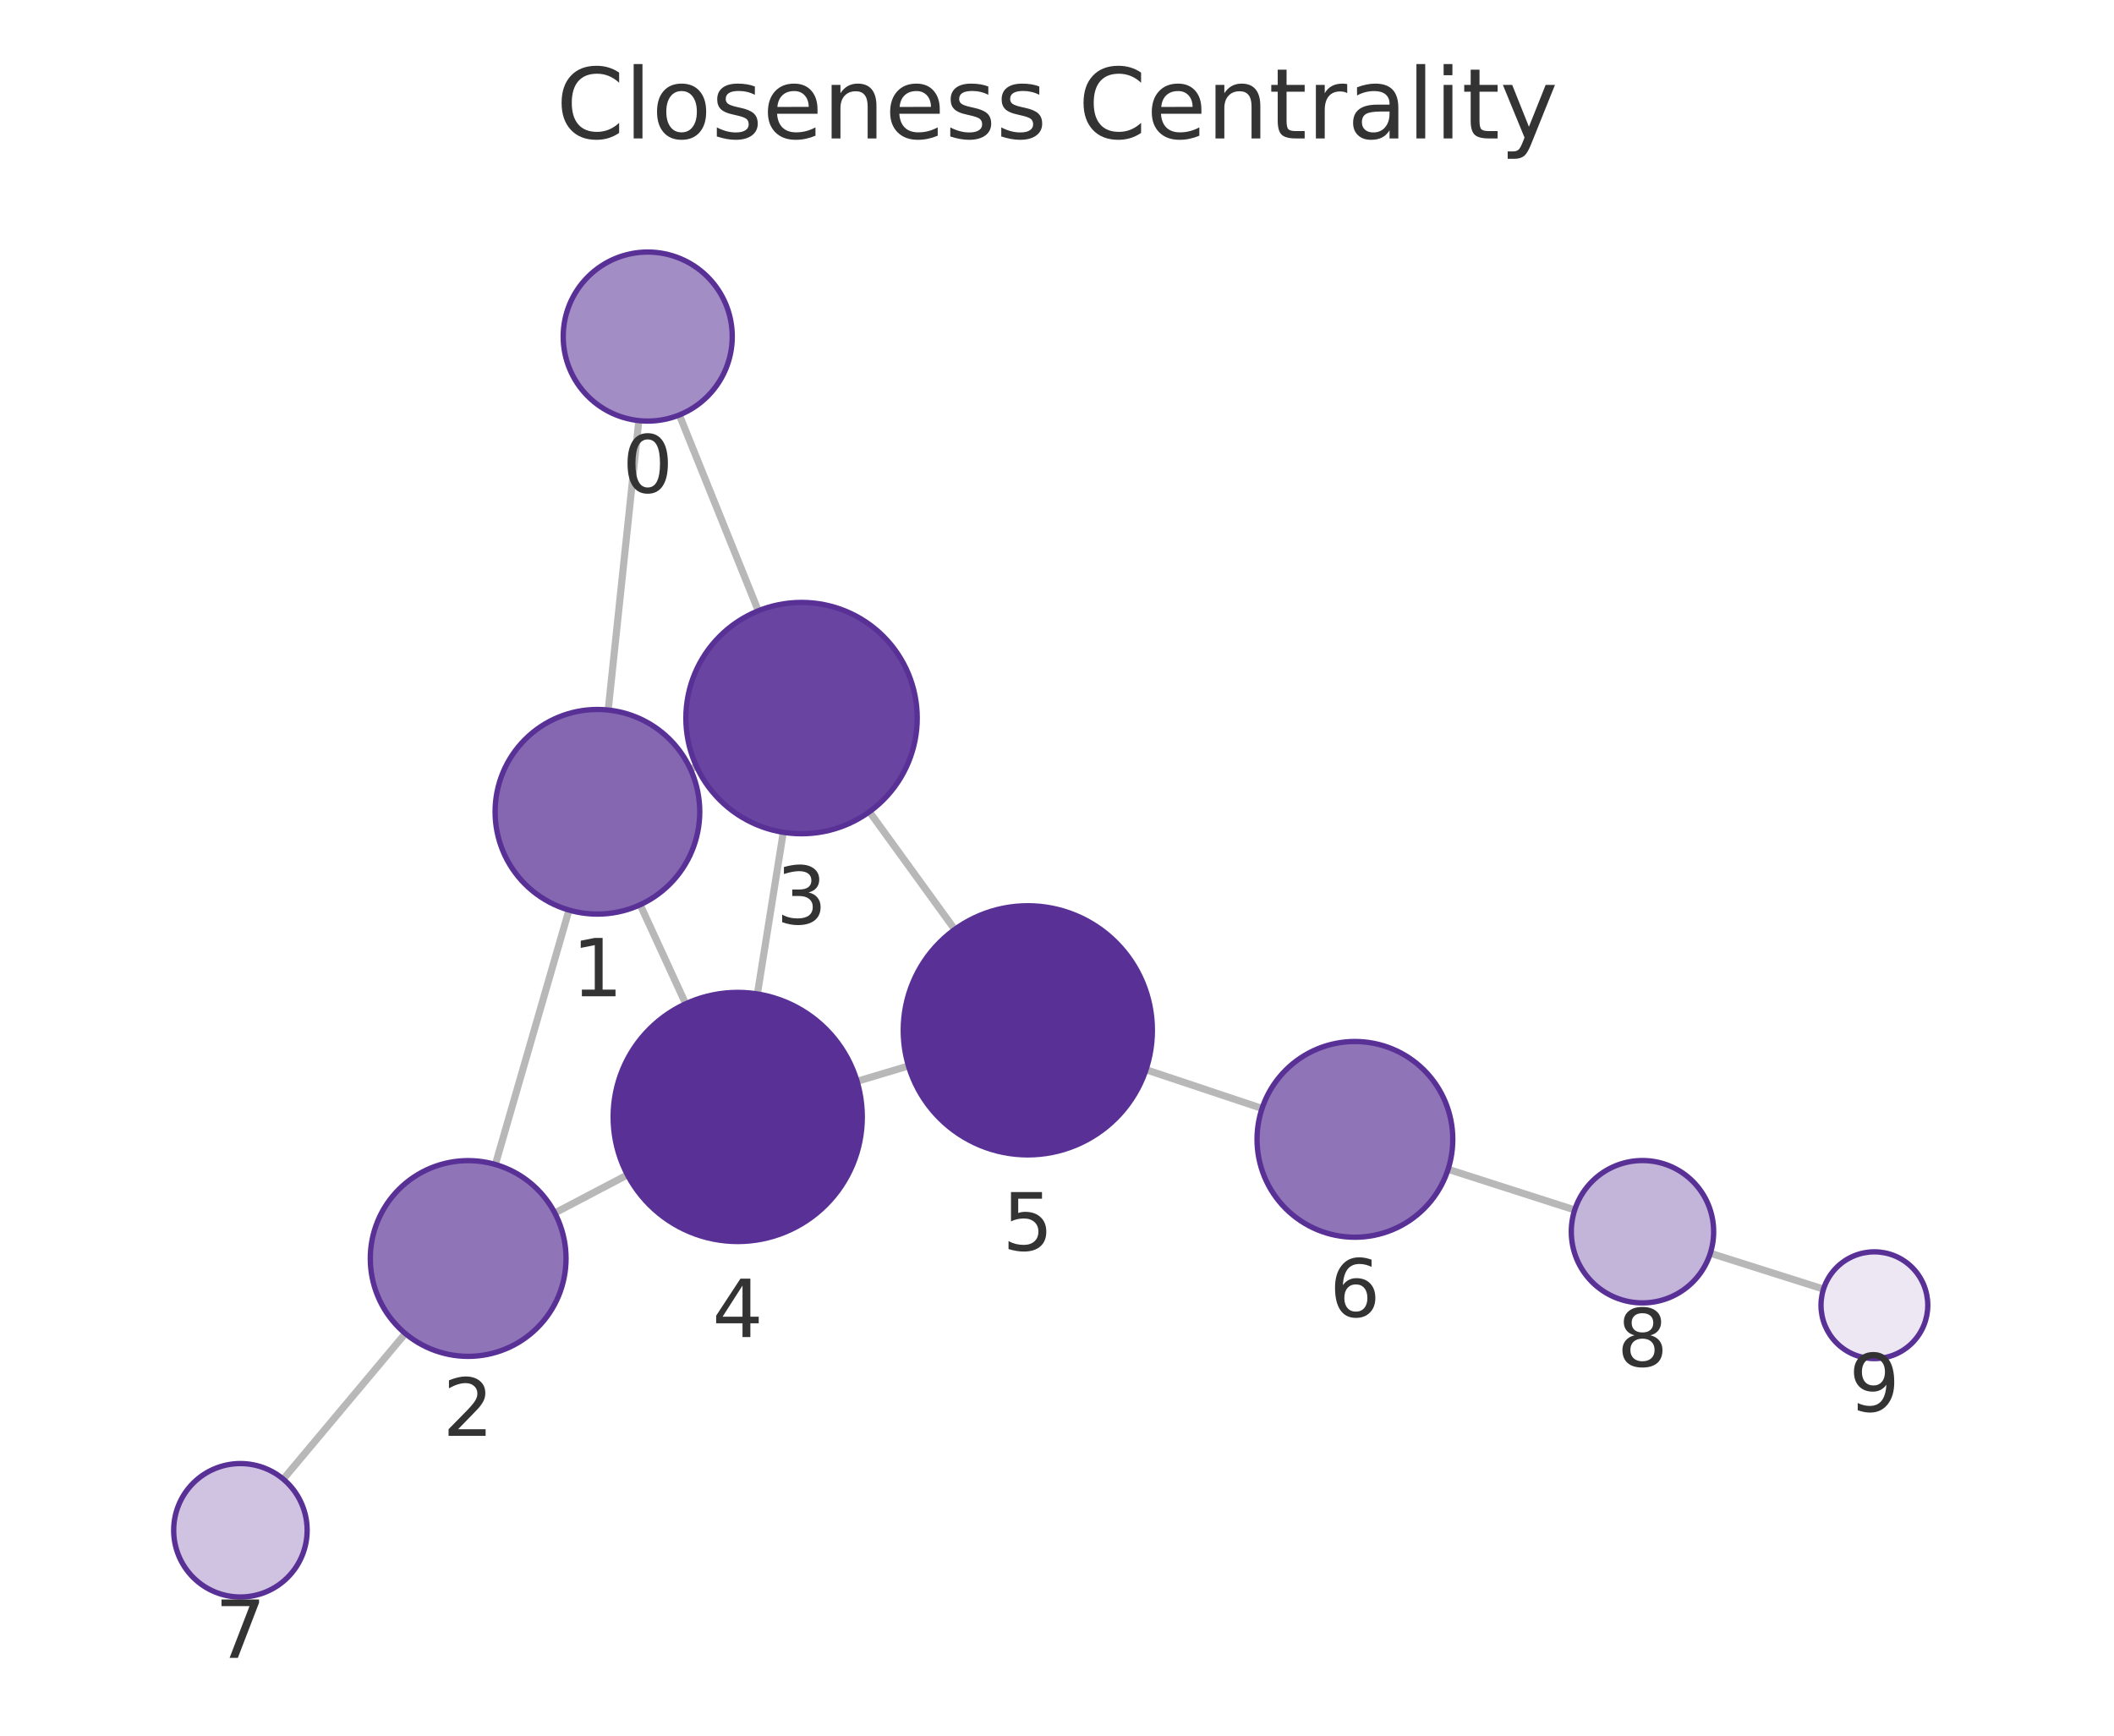
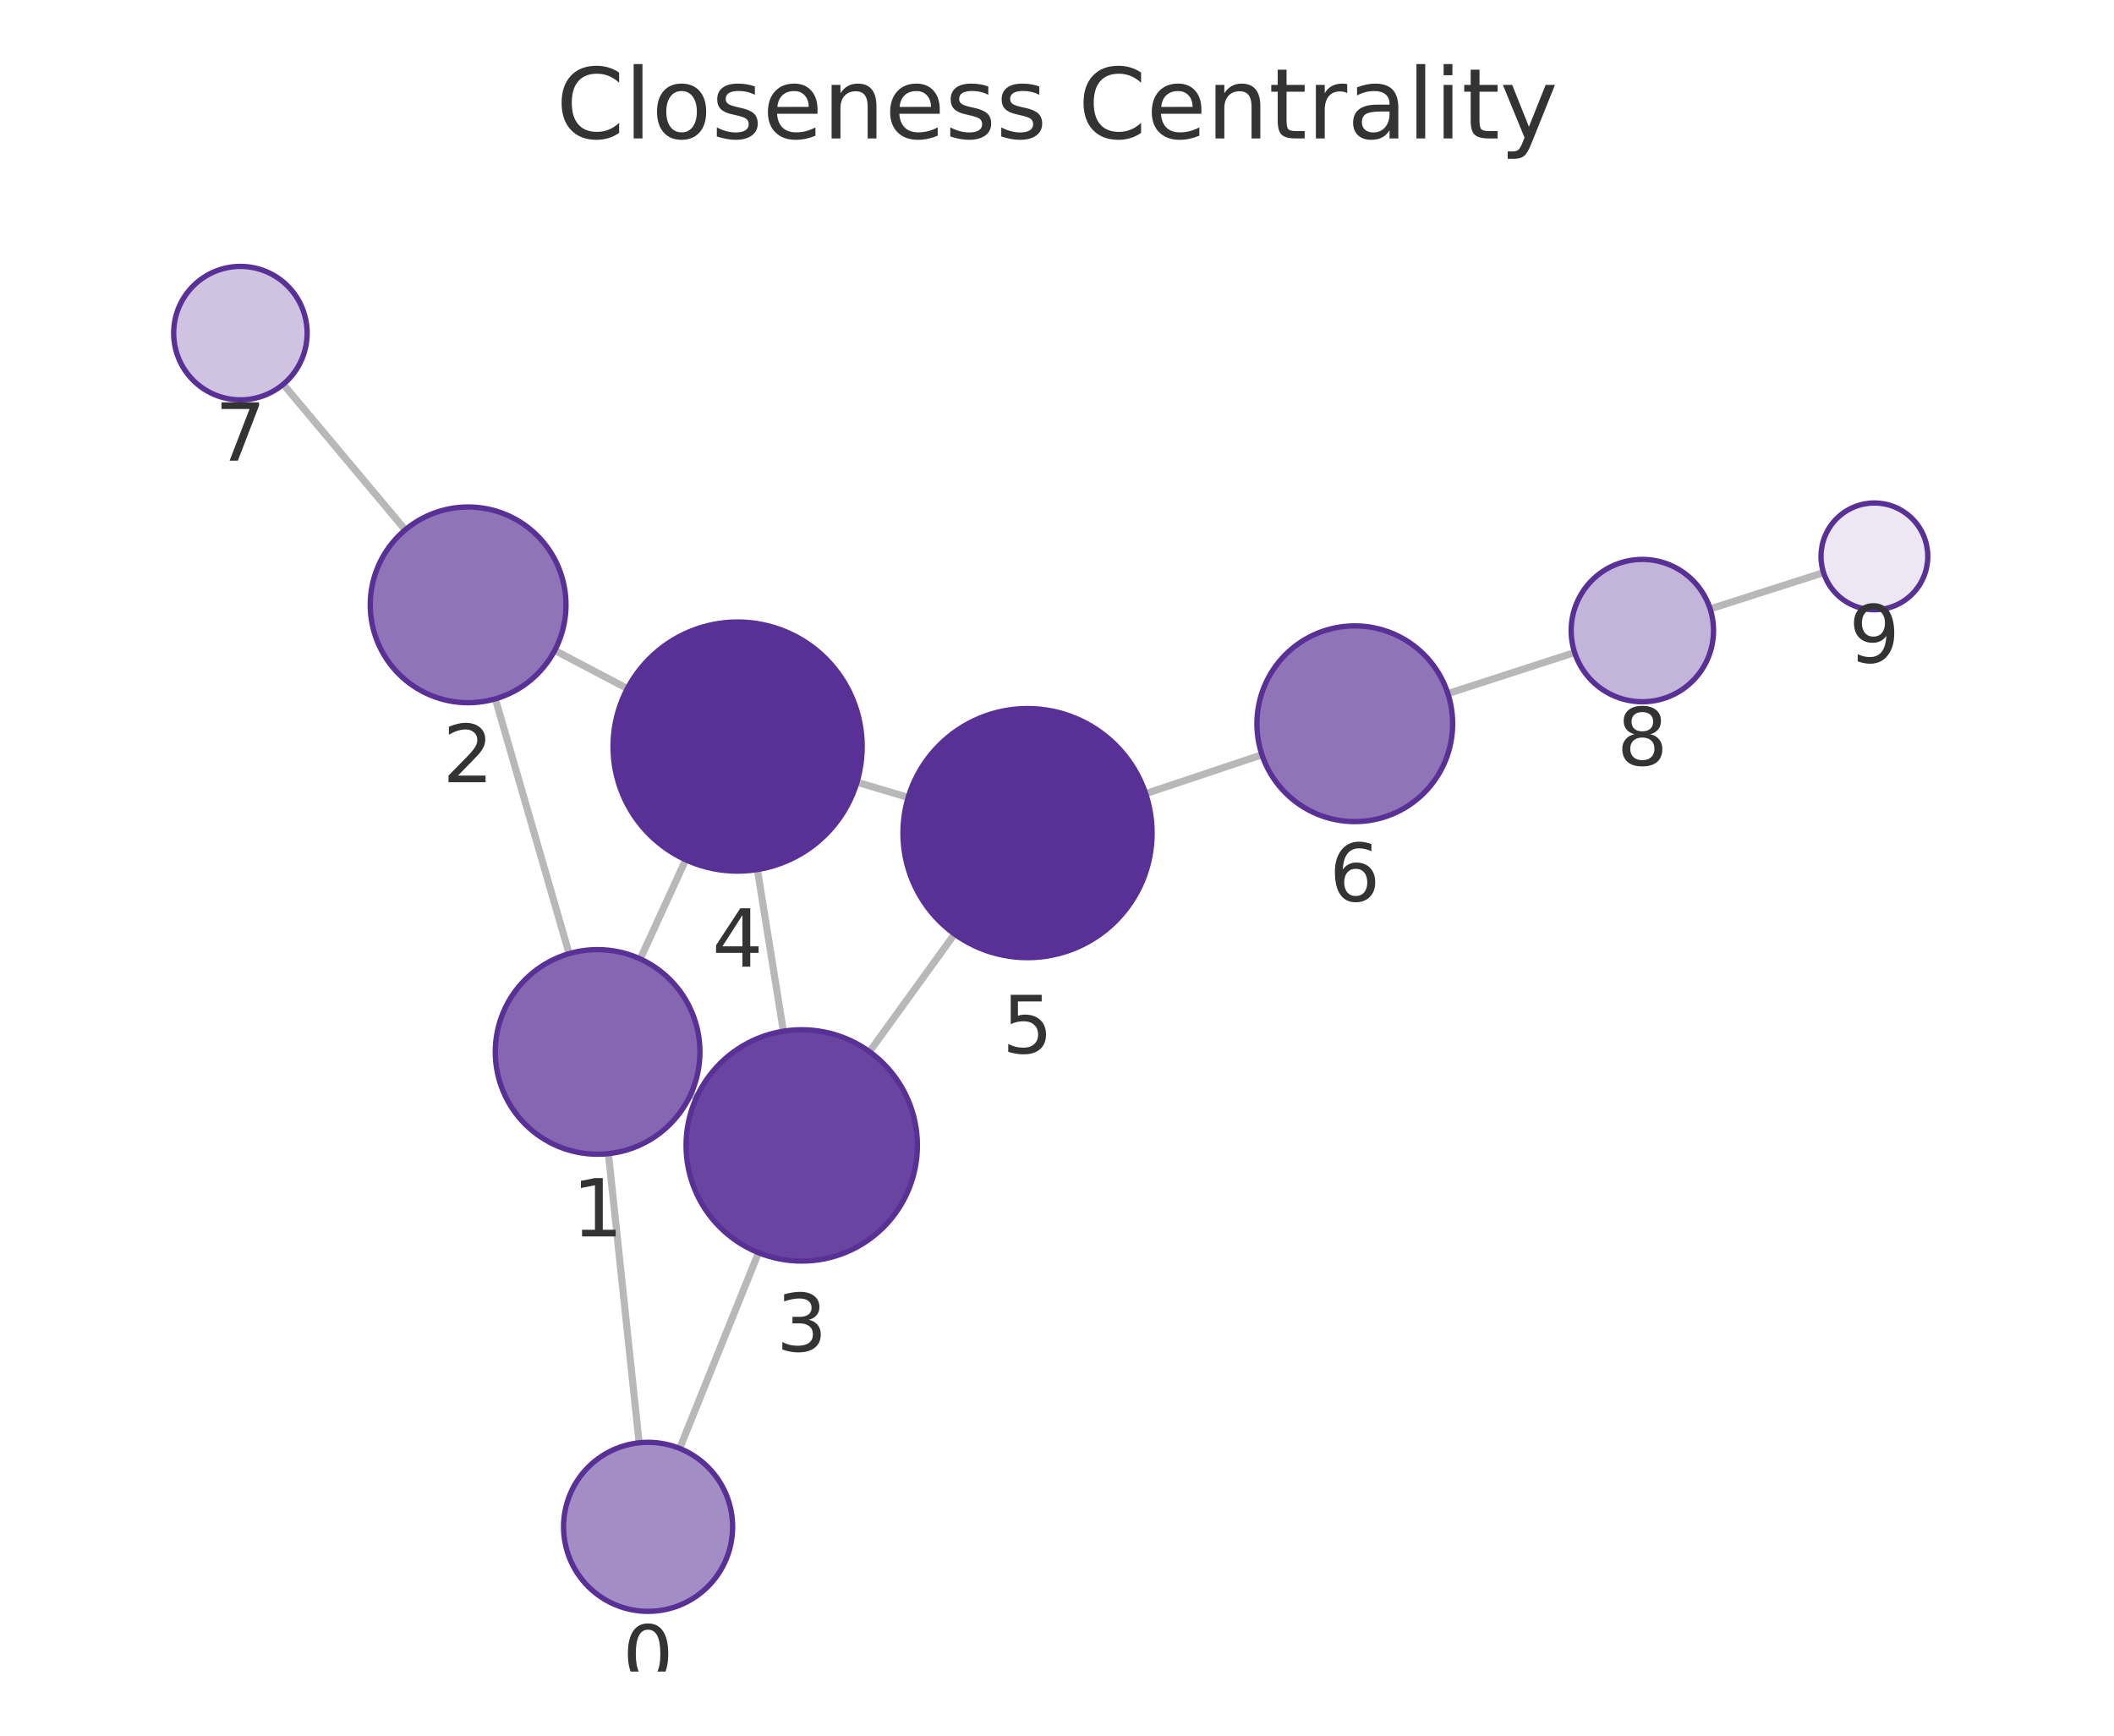
<svg xmlns="http://www.w3.org/2000/svg" xmlns:xlink="http://www.w3.org/1999/xlink" width="237.6pt" height="195.078pt" viewBox="0 0 237.6 195.078" version="1.1">
  <defs>
    <style type="text/css">*{stroke-linejoin: round; stroke-linecap: butt}</style>
  </defs>
  <g id="figure_1">
    <g id="patch_1">
      <path d="M 0 195.078  L 237.6 195.078  L 237.6 0  L 0 0  L 0 195.078  z " style="fill: none" />
    </g>
    <g id="axes_1">
      <g id="patch_2">
        <path d="M 7.2 187.878  L 230.4 187.878  L 230.4 21.558  L 7.2 21.558  L 7.2 187.878  z " style="fill: none" />
      </g>
      <g id="EdgeCollection_1">
-         <path d="M 71.801 47.276  L 68.357 79.804  " clip-path="url(#pfabadafc01)" style="fill: #b8b8b8; stroke: #b8b8b8; stroke-width: 0.8" />
-         <path d="M 76.353 46.639  L 85.228 68.652  " clip-path="url(#pfabadafc01)" style="fill: #b8b8b8; stroke: #b8b8b8; stroke-width: 0.8" />
-         <path d="M 63.95 102.287  L 55.676 130.882  " clip-path="url(#pfabadafc01)" style="fill: #b8b8b8; stroke: #b8b8b8; stroke-width: 0.8" />
-         <path d="M 77.598 86.443  L 78.274 86.133  " clip-path="url(#pfabadafc01)" style="fill: #b8b8b8; stroke: #b8b8b8; stroke-width: 0.8" />
-         <path d="M 71.95 101.689  L 77.067 112.819  " clip-path="url(#pfabadafc01)" style="fill: #b8b8b8; stroke: #b8b8b8; stroke-width: 0.8" />
-         <path d="M 62.358 136.334  L 70.52 132.048  " clip-path="url(#pfabadafc01)" style="fill: #b8b8b8; stroke: #b8b8b8; stroke-width: 0.8" />
-         <path d="M 45.554 149.879  L 31.838 166.247  " clip-path="url(#pfabadafc01)" style="fill: #b8b8b8; stroke: #b8b8b8; stroke-width: 0.8" />
-         <path d="M 88.035 93.546  L 85.127 111.715  " clip-path="url(#pfabadafc01)" style="fill: #b8b8b8; stroke: #b8b8b8; stroke-width: 0.8" />
-         <path d="M 97.717 91.236  L 107.305 104.466  " clip-path="url(#pfabadafc01)" style="fill: #b8b8b8; stroke: #b8b8b8; stroke-width: 0.8" />
-         <path d="M 96.33 121.533  L 102.106 119.808  " clip-path="url(#pfabadafc01)" style="fill: #b8b8b8; stroke: #b8b8b8; stroke-width: 0.8" />
-         <path d="M 128.802 120.23  L 141.847 124.579  " clip-path="url(#pfabadafc01)" style="fill: #b8b8b8; stroke: #b8b8b8; stroke-width: 0.8" />
-         <path d="M 162.756 131.422  L 176.987 135.992  " clip-path="url(#pfabadafc01)" style="fill: #b8b8b8; stroke: #b8b8b8; stroke-width: 0.8" />
-         <path d="M 192.23 140.855  L 204.95 144.887  " clip-path="url(#pfabadafc01)" style="fill: #b8b8b8; stroke: #b8b8b8; stroke-width: 0.8" />
+         <path d="M 71.837 162.161  L 68.382 129.666  " clip-path="url(#p8e7b834bbc)" style="fill: #b8b8b8; stroke: #b8b8b8; stroke-width: 0.8" />
+         <path d="M 76.39 162.796  L 85.251 140.797  " clip-path="url(#p8e7b834bbc)" style="fill: #b8b8b8; stroke: #b8b8b8; stroke-width: 0.8" />
+         <path d="M 63.967 107.184  L 55.673 78.548  " clip-path="url(#p8e7b834bbc)" style="fill: #b8b8b8; stroke: #b8b8b8; stroke-width: 0.8" />
+         <path d="M 77.622 123.019  L 78.289 123.325  " clip-path="url(#p8e7b834bbc)" style="fill: #b8b8b8; stroke: #b8b8b8; stroke-width: 0.8" />
+         <path d="M 71.96 107.777  L 77.068 96.635  " clip-path="url(#p8e7b834bbc)" style="fill: #b8b8b8; stroke: #b8b8b8; stroke-width: 0.8" />
+         <path d="M 62.349 73.101  L 70.512 77.393  " clip-path="url(#p8e7b834bbc)" style="fill: #b8b8b8; stroke: #b8b8b8; stroke-width: 0.8" />
+         <path d="M 45.548 59.551  L 31.838 43.19  " clip-path="url(#p8e7b834bbc)" style="fill: #b8b8b8; stroke: #b8b8b8; stroke-width: 0.8" />
+         <path d="M 88.046 115.903  L 85.125 97.732  " clip-path="url(#p8e7b834bbc)" style="fill: #b8b8b8; stroke: #b8b8b8; stroke-width: 0.8" />
+         <path d="M 97.725 118.203  L 107.285 104.982  " clip-path="url(#p8e7b834bbc)" style="fill: #b8b8b8; stroke: #b8b8b8; stroke-width: 0.8" />
+         <path d="M 96.318 87.914  L 102.073 89.632  " clip-path="url(#p8e7b834bbc)" style="fill: #b8b8b8; stroke: #b8b8b8; stroke-width: 0.8" />
+         <path d="M 128.766 89.199  L 141.836 84.832  " clip-path="url(#p8e7b834bbc)" style="fill: #b8b8b8; stroke: #b8b8b8; stroke-width: 0.8" />
+         <path d="M 162.734 77.955  L 176.979 73.34  " clip-path="url(#p8e7b834bbc)" style="fill: #b8b8b8; stroke: #b8b8b8; stroke-width: 0.8" />
+         <path d="M 192.21 68.437  L 204.955 64.361  " clip-path="url(#p8e7b834bbc)" style="fill: #b8b8b8; stroke: #b8b8b8; stroke-width: 0.8" />
      </g>
      <g id="VertexCollection_1">
-         <path d="M 72.801 47.328  C 75.32 47.328 77.737 46.327 79.519 44.546  C 81.3 42.764 82.301 40.348 82.301 37.828  C 82.301 35.309 81.3 32.892 79.519 31.111  C 77.737 29.329 75.32 28.328 72.801 28.328  C 70.282 28.328 67.865 29.329 66.084 31.111  C 64.302 32.892 63.301 35.309 63.301 37.828  C 63.301 40.348 64.302 42.764 66.084 44.546  C 67.865 46.327 70.282 47.328 72.801 47.328  z " clip-path="url(#pfabadafc01)" style="fill: #a38dc5; stroke: #593196; stroke-width: 0.6" />
-         <path d="M 67.147 102.74  C 70.197 102.74 73.122 101.529 75.278 99.372  C 77.435 97.215 78.647 94.29 78.647 91.24  C 78.647 88.19 77.435 85.265 75.278 83.109  C 73.122 80.952 70.197 79.74 67.147 79.74  C 64.097 79.74 61.172 80.952 59.015 83.109  C 56.858 85.265 55.647 88.19 55.647 91.24  C 55.647 94.29 56.858 97.215 59.015 99.372  C 61.172 101.529 64.097 102.74 67.147 102.74  z " clip-path="url(#pfabadafc01)" style="fill: #8466b1; stroke: #593196; stroke-width: 0.6" />
-         <path d="M 52.619 152.448  C 55.536 152.448 58.334 151.289 60.397 149.227  C 62.46 147.164 63.619 144.366 63.619 141.448  C 63.619 138.531 62.46 135.733 60.397 133.67  C 58.334 131.607 55.536 130.448 52.619 130.448  C 49.702 130.448 46.904 131.607 44.841 133.67  C 42.778 135.733 41.619 138.531 41.619 141.448  C 41.619 144.366 42.778 147.164 44.841 149.227  C 46.904 151.289 49.702 152.448 52.619 152.448  z " clip-path="url(#pfabadafc01)" style="fill: #8f74b8; stroke: #593196; stroke-width: 0.6" />
-         <path d="M 90.089 93.709  C 93.536 93.709 96.843 92.339 99.281 89.902  C 101.719 87.464 103.089 84.157 103.089 80.709  C 103.089 77.262 101.719 73.955 99.281 71.517  C 96.843 69.079 93.536 67.709 90.089 67.709  C 86.641 67.709 83.334 69.079 80.896 71.517  C 78.458 73.955 77.089 77.262 77.089 80.709  C 77.089 84.157 78.458 87.464 80.896 89.902  C 83.334 92.339 86.641 93.709 90.089 93.709  z " clip-path="url(#pfabadafc01)" style="fill: #6944a0; stroke: #593196; stroke-width: 0.6" />
-         <path d="M 82.915 139.54  C 86.628 139.54 90.189 138.064 92.815 135.439  C 95.44 132.814 96.915 129.252 96.915 125.54  C 96.915 121.827 95.44 118.265 92.815 115.64  C 90.189 113.015 86.628 111.54 82.915 111.54  C 79.202 111.54 75.641 113.015 73.016 115.64  C 70.39 118.265 68.915 121.827 68.915 125.54  C 68.915 129.252 70.39 132.814 73.016 135.439  C 75.641 138.064 79.202 139.54 82.915 139.54  z " clip-path="url(#pfabadafc01)" style="fill: #593196; stroke: #593196; stroke-width: 0.6" />
-         <path d="M 115.52 129.802  C 119.233 129.802 122.794 128.327 125.42 125.701  C 128.045 123.076 129.52 119.515 129.52 115.802  C 129.52 112.089 128.045 108.528 125.42 105.902  C 122.794 103.277 119.233 101.802 115.52 101.802  C 111.807 101.802 108.246 103.277 105.621 105.902  C 102.995 108.528 101.52 112.089 101.52 115.802  C 101.52 119.515 102.995 123.076 105.621 125.701  C 108.246 128.327 111.807 129.802 115.52 129.802  z " clip-path="url(#pfabadafc01)" style="fill: #593196; stroke: #593196; stroke-width: 0.6" />
-         <path d="M 152.283 139.058  C 155.2 139.058 157.998 137.899 160.061 135.836  C 162.124 133.774 163.283 130.975 163.283 128.058  C 163.283 125.141 162.124 122.343 160.061 120.28  C 157.998 118.217 155.2 117.058 152.283 117.058  C 149.365 117.058 146.567 118.217 144.504 120.28  C 142.442 122.343 141.283 125.141 141.283 128.058  C 141.283 130.975 142.442 133.774 144.504 135.836  C 146.567 137.899 149.365 139.058 152.283 139.058  z " clip-path="url(#pfabadafc01)" style="fill: #8f74b8; stroke: #593196; stroke-width: 0.6" />
-         <path d="M 27.021 179.495  C 29.01 179.495 30.918 178.705 32.324 177.298  C 33.73 175.892 34.521 173.984 34.521 171.995  C 34.521 170.006 33.73 168.098 32.324 166.692  C 30.918 165.285 29.01 164.495 27.021 164.495  C 25.032 164.495 23.124 165.285 21.717 166.692  C 20.311 168.098 19.521 170.006 19.521 171.995  C 19.521 173.984 20.311 175.892 21.717 177.298  C 23.124 178.705 25.032 179.495 27.021 179.495  z " clip-path="url(#pfabadafc01)" style="fill: #cfc3e1; stroke: #593196; stroke-width: 0.6" />
-         <path d="M 184.604 146.438  C 186.725 146.438 188.76 145.595 190.26 144.094  C 191.761 142.594 192.604 140.559 192.604 138.438  C 192.604 136.316 191.761 134.281 190.26 132.781  C 188.76 131.281 186.725 130.438 184.604 130.438  C 182.482 130.438 180.447 131.281 178.947 132.781  C 177.447 134.281 176.604 136.316 176.604 138.438  C 176.604 140.559 177.447 142.594 178.947 144.094  C 180.447 145.595 182.482 146.438 184.604 146.438  z " clip-path="url(#pfabadafc01)" style="fill: #c3b4d9; stroke: #593196; stroke-width: 0.6" />
-         <path d="M 210.67 152.7  C 212.261 152.7 213.787 152.068 214.912 150.943  C 216.038 149.818 216.67 148.291 216.67 146.7  C 216.67 145.109 216.038 143.583 214.912 142.457  C 213.787 141.332 212.261 140.7 210.67 140.7  C 209.078 140.7 207.552 141.332 206.427 142.457  C 205.302 143.583 204.67 145.109 204.67 146.7  C 204.67 148.291 205.302 149.818 206.427 150.943  C 207.552 152.068 209.078 152.7 210.67 152.7  z " clip-path="url(#pfabadafc01)" style="fill: #ece7f3; stroke: #593196; stroke-width: 0.6" />
+         <path d="M 72.841 181.108  C 75.36 181.108 77.777 180.107 79.558 178.326  C 81.34 176.544 82.341 174.128 82.341 171.608  C 82.341 169.089 81.34 166.672 79.558 164.891  C 77.777 163.109 75.36 162.108 72.841 162.108  C 70.321 162.108 67.905 163.109 66.123 164.891  C 64.342 166.672 63.341 169.089 63.341 171.608  C 63.341 174.128 64.342 176.544 66.123 178.326  C 67.905 180.107 70.321 181.108 72.841 181.108  z " clip-path="url(#p8e7b834bbc)" style="fill: #a38dc5; stroke: #593196; stroke-width: 0.6" />
+         <path d="M 67.167 129.73  C 70.216 129.73 73.142 128.518 75.298 126.362  C 77.455 124.205 78.667 121.28 78.667 118.23  C 78.667 115.18 77.455 112.255 75.298 110.098  C 73.142 107.942 70.216 106.73 67.167 106.73  C 64.117 106.73 61.191 107.942 59.035 110.098  C 56.878 112.255 55.667 115.18 55.667 118.23  C 55.667 121.28 56.878 124.205 59.035 126.362  C 61.191 128.518 64.117 129.73 67.167 129.73  z " clip-path="url(#p8e7b834bbc)" style="fill: #8466b1; stroke: #593196; stroke-width: 0.6" />
+         <path d="M 52.613 78.982  C 55.53 78.982 58.328 77.823 60.391 75.76  C 62.454 73.697 63.613 70.899 63.613 67.982  C 63.613 65.065 62.454 62.266 60.391 60.204  C 58.328 58.141 55.53 56.982 52.613 56.982  C 49.696 56.982 46.897 58.141 44.835 60.204  C 42.772 62.266 41.613 65.065 41.613 67.982  C 41.613 70.899 42.772 73.697 44.835 75.76  C 46.897 77.823 49.696 78.982 52.613 78.982  z " clip-path="url(#p8e7b834bbc)" style="fill: #8f74b8; stroke: #593196; stroke-width: 0.6" />
+         <path d="M 90.109 141.738  C 93.556 141.738 96.863 140.368 99.301 137.931  C 101.739 135.493 103.109 132.186 103.109 128.738  C 103.109 125.291 101.739 121.984 99.301 119.546  C 96.863 117.108 93.556 115.738 90.109 115.738  C 86.661 115.738 83.354 117.108 80.916 119.546  C 78.478 121.984 77.109 125.291 77.109 128.738  C 77.109 132.186 78.478 135.493 80.916 137.931  C 83.354 140.368 86.661 141.738 90.109 141.738  z " clip-path="url(#p8e7b834bbc)" style="fill: #6944a0; stroke: #593196; stroke-width: 0.6" />
+         <path d="M 82.903 97.909  C 86.616 97.909 90.177 96.434 92.803 93.808  C 95.428 91.183 96.903 87.622 96.903 83.909  C 96.903 80.196 95.428 76.635 92.803 74.009  C 90.177 71.384 86.616 69.909 82.903 69.909  C 79.19 69.909 75.629 71.384 73.004 74.009  C 70.378 76.635 68.903 80.196 68.903 83.909  C 68.903 87.622 70.378 91.183 73.004 93.808  C 75.629 96.434 79.19 97.909 82.903 97.909  z " clip-path="url(#p8e7b834bbc)" style="fill: #593196; stroke: #593196; stroke-width: 0.6" />
+         <path d="M 115.488 107.636  C 119.2 107.636 122.762 106.161 125.387 103.536  C 128.012 100.91 129.488 97.349 129.488 93.636  C 129.488 89.924 128.012 86.362 125.387 83.737  C 122.762 81.111 119.2 79.636 115.488 79.636  C 111.775 79.636 108.213 81.111 105.588 83.737  C 102.963 86.362 101.488 89.924 101.488 93.636  C 101.488 97.349 102.963 100.91 105.588 103.536  C 108.213 106.161 111.775 107.636 115.488 107.636  z " clip-path="url(#p8e7b834bbc)" style="fill: #593196; stroke: #593196; stroke-width: 0.6" />
+         <path d="M 152.269 92.345  C 155.186 92.345 157.984 91.186 160.047 89.123  C 162.11 87.061 163.269 84.263 163.269 81.345  C 163.269 78.428 162.11 75.63 160.047 73.567  C 157.984 71.504 155.186 70.345 152.269 70.345  C 149.352 70.345 146.554 71.504 144.491 73.567  C 142.428 75.63 141.269 78.428 141.269 81.345  C 141.269 84.263 142.428 87.061 144.491 89.123  C 146.554 91.186 149.352 92.345 152.269 92.345  z " clip-path="url(#p8e7b834bbc)" style="fill: #8f74b8; stroke: #593196; stroke-width: 0.6" />
+         <path d="M 27.021 44.942  C 29.01 44.942 30.917 44.151 32.324 42.745  C 33.73 41.338 34.521 39.431 34.521 37.442  C 34.521 35.453 33.73 33.545 32.324 32.138  C 30.917 30.732 29.01 29.942 27.021 29.942  C 25.032 29.942 23.124 30.732 21.717 32.138  C 20.311 33.545 19.521 35.453 19.521 37.442  C 19.521 39.431 20.311 41.338 21.717 42.745  C 23.124 44.151 25.032 44.942 27.021 44.942  z " clip-path="url(#p8e7b834bbc)" style="fill: #cfc3e1; stroke: #593196; stroke-width: 0.6" />
+         <path d="M 184.59 78.875  C 186.712 78.875 188.747 78.032 190.247 76.531  C 191.747 75.031 192.59 72.996 192.59 70.875  C 192.59 68.753 191.747 66.718 190.247 65.218  C 188.747 63.717 186.712 62.875 184.59 62.875  C 182.468 62.875 180.433 63.717 178.933 65.218  C 177.433 66.718 176.59 68.753 176.59 70.875  C 176.59 72.996 177.433 75.031 178.933 76.531  C 180.433 78.032 182.468 78.875 184.59 78.875  z " clip-path="url(#p8e7b834bbc)" style="fill: #c3b4d9; stroke: #593196; stroke-width: 0.6" />
+         <path d="M 210.67 68.533  C 212.261 68.533 213.787 67.901 214.912 66.776  C 216.038 65.651 216.67 64.124 216.67 62.533  C 216.67 60.942 216.038 59.416 214.912 58.29  C 213.787 57.165 212.261 56.533 210.67 56.533  C 209.079 56.533 207.552 57.165 206.427 58.29  C 205.302 59.416 204.67 60.942 204.67 62.533  C 204.67 64.124 205.302 65.651 206.427 66.776  C 207.552 67.901 209.079 68.533 210.67 68.533  z " clip-path="url(#p8e7b834bbc)" style="fill: #ece7f3; stroke: #593196; stroke-width: 0.6" />
      </g>
      <g id="text_1">
-         <g clip-path="url(#pfabadafc01)">
-           <g style="fill: #333333" transform="translate(69.93794 55.3662) scale(0.09 -0.09)">
+         <g clip-path="url(#p8e7b834bbc)">
+           <g style="fill: #333333" transform="translate(69.9776 189.146) scale(0.09 -0.09)">
            <defs>
              <path id="DejaVuSans-13" d="M 2034 4250  Q 1547 4250 1301 3770  Q 1056 3291 1056 2328  Q 1056 1369 1301 889  Q 1547 409 2034 409  Q 2525 409 2770 889  Q 3016 1369 3016 2328  Q 3016 3291 2770 3770  Q 2525 4250 2034 4250  z M 2034 4750  Q 2819 4750 3233 4129  Q 3647 3509 3647 2328  Q 3647 1150 3233 529  Q 2819 -91 2034 -91  Q 1250 -91 836 529  Q 422 1150 422 2328  Q 422 3509 836 4129  Q 1250 4750 2034 4750  z " transform="scale(0.015625)" />
            </defs>
            <use xlink:href="#DejaVuSans-13" />
          </g>
        </g>
      </g>
      <g id="text_2">
-         <g clip-path="url(#pfabadafc01)">
-           <g style="fill: #333333" transform="translate(64.28357 111.9781) scale(0.09 -0.09)">
+         <g clip-path="url(#p8e7b834bbc)">
+           <g style="fill: #333333" transform="translate(64.30338 138.9681) scale(0.09 -0.09)">
            <defs>
              <path id="DejaVuSans-14" d="M 794 531  L 1825 531  L 1825 4091  L 703 3866  L 703 4441  L 1819 4666  L 2450 4666  L 2450 531  L 3481 531  L 3481 0  L 794 0  L 794 531  z " transform="scale(0.015625)" />
            </defs>
            <use xlink:href="#DejaVuSans-14" />
          </g>
        </g>
      </g>
      <g id="text_3">
-         <g clip-path="url(#pfabadafc01)">
-           <g style="fill: #333333" transform="translate(49.75589 161.3863) scale(0.09 -0.09)">
+         <g clip-path="url(#p8e7b834bbc)">
+           <g style="fill: #333333" transform="translate(49.74967 87.91966) scale(0.09 -0.09)">
            <defs>
              <path id="DejaVuSans-15" d="M 1228 531  L 3431 531  L 3431 0  L 469 0  L 469 531  Q 828 903 1448 1529  Q 2069 2156 2228 2338  Q 2531 2678 2651 2914  Q 2772 3150 2772 3378  Q 2772 3750 2511 3984  Q 2250 4219 1831 4219  Q 1534 4219 1204 4116  Q 875 4013 500 3803  L 500 4441  Q 881 4594 1212 4672  Q 1544 4750 1819 4750  Q 2544 4750 2975 4387  Q 3406 4025 3406 3419  Q 3406 3131 3298 2873  Q 3191 2616 2906 2266  Q 2828 2175 2409 1742  Q 1991 1309 1228 531  z " transform="scale(0.015625)" />
            </defs>
            <use xlink:href="#DejaVuSans-15" />
          </g>
        </g>
      </g>
      <g id="text_4">
-         <g clip-path="url(#pfabadafc01)">
-           <g style="fill: #333333" transform="translate(87.22553 103.8471) scale(0.09 -0.09)">
+         <g clip-path="url(#p8e7b834bbc)">
+           <g style="fill: #333333" transform="translate(87.24552 151.8761) scale(0.09 -0.09)">
            <defs>
              <path id="DejaVuSans-16" d="M 2597 2516  Q 3050 2419 3304 2112  Q 3559 1806 3559 1356  Q 3559 666 3084 287  Q 2609 -91 1734 -91  Q 1441 -91 1130 -33  Q 819 25 488 141  L 488 750  Q 750 597 1062 519  Q 1375 441 1716 441  Q 2309 441 2620 675  Q 2931 909 2931 1356  Q 2931 1769 2642 2001  Q 2353 2234 1838 2234  L 1294 2234  L 1294 2753  L 1863 2753  Q 2328 2753 2575 2939  Q 2822 3125 2822 3475  Q 2822 3834 2567 4026  Q 2313 4219 1838 4219  Q 1578 4219 1281 4162  Q 984 4106 628 3988  L 628 4550  Q 988 4650 1302 4700  Q 1616 4750 1894 4750  Q 2613 4750 3031 4423  Q 3450 4097 3450 3541  Q 3450 3153 3228 2886  Q 3006 2619 2597 2516  z " transform="scale(0.015625)" />
            </defs>
            <use xlink:href="#DejaVuSans-16" />
          </g>
        </g>
      </g>
      <g id="text_5">
-         <g clip-path="url(#pfabadafc01)">
-           <g style="fill: #333333" transform="translate(80.05195 150.2775) scale(0.09 -0.09)">
+         <g clip-path="url(#p8e7b834bbc)">
+           <g style="fill: #333333" transform="translate(80.03989 108.6468) scale(0.09 -0.09)">
            <defs>
              <path id="DejaVuSans-17" d="M 2419 4116  L 825 1625  L 2419 1625  L 2419 4116  z M 2253 4666  L 3047 4666  L 3047 1625  L 3713 1625  L 3713 1100  L 3047 1100  L 3047 0  L 2419 0  L 2419 1100  L 313 1100  L 313 1709  L 2253 4666  z " transform="scale(0.015625)" />
            </defs>
            <use xlink:href="#DejaVuSans-17" />
          </g>
        </g>
      </g>
      <g id="text_6">
-         <g clip-path="url(#pfabadafc01)">
-           <g style="fill: #333333" transform="translate(112.6571 140.5398) scale(0.09 -0.09)">
+         <g clip-path="url(#p8e7b834bbc)">
+           <g style="fill: #333333" transform="translate(112.6244 118.3742) scale(0.09 -0.09)">
            <defs>
              <path id="DejaVuSans-18" d="M 691 4666  L 3169 4666  L 3169 4134  L 1269 4134  L 1269 2991  Q 1406 3038 1543 3061  Q 1681 3084 1819 3084  Q 2600 3084 3056 2656  Q 3513 2228 3513 1497  Q 3513 744 3044 326  Q 2575 -91 1722 -91  Q 1428 -91 1123 -41  Q 819 9 494 109  L 494 744  Q 775 591 1075 516  Q 1375 441 1709 441  Q 2250 441 2565 725  Q 2881 1009 2881 1497  Q 2881 1984 2565 2268  Q 2250 2553 1709 2553  Q 1456 2553 1204 2497  Q 953 2441 691 2322  L 691 4666  z " transform="scale(0.015625)" />
            </defs>
            <use xlink:href="#DejaVuSans-18" />
          </g>
        </g>
      </g>
      <g id="text_7">
-         <g clip-path="url(#pfabadafc01)">
-           <g style="fill: #333333" transform="translate(149.4195 147.9961) scale(0.09 -0.09)">
+         <g clip-path="url(#p8e7b834bbc)">
+           <g style="fill: #333333" transform="translate(149.406 101.2832) scale(0.09 -0.09)">
            <defs>
              <path id="DejaVuSans-19" d="M 2113 2584  Q 1688 2584 1439 2293  Q 1191 2003 1191 1497  Q 1191 994 1439 701  Q 1688 409 2113 409  Q 2538 409 2786 701  Q 3034 994 3034 1497  Q 3034 2003 2786 2293  Q 2538 2584 2113 2584  z M 3366 4563  L 3366 3988  Q 3128 4100 2886 4159  Q 2644 4219 2406 4219  Q 1781 4219 1451 3797  Q 1122 3375 1075 2522  Q 1259 2794 1537 2939  Q 1816 3084 2150 3084  Q 2853 3084 3261 2657  Q 3669 2231 3669 1497  Q 3669 778 3244 343  Q 2819 -91 2113 -91  Q 1303 -91 875 529  Q 447 1150 447 2328  Q 447 3434 972 4092  Q 1497 4750 2381 4750  Q 2619 4750 2861 4703  Q 3103 4656 3366 4563  z " transform="scale(0.015625)" />
            </defs>
            <use xlink:href="#DejaVuSans-19" />
          </g>
        </g>
      </g>
      <g id="text_8">
-         <g clip-path="url(#pfabadafc01)">
-           <g style="fill: #333333" transform="translate(24.15759 186.3329) scale(0.09 -0.09)">
+         <g clip-path="url(#p8e7b834bbc)">
+           <g style="fill: #333333" transform="translate(24.15745 51.77948) scale(0.09 -0.09)">
            <defs>
              <path id="DejaVuSans-1a" d="M 525 4666  L 3525 4666  L 3525 4397  L 1831 0  L 1172 0  L 2766 4134  L 525 4134  L 525 4666  z " transform="scale(0.015625)" />
            </defs>
            <use xlink:href="#DejaVuSans-1a" />
          </g>
        </g>
      </g>
      <g id="text_9">
-         <g clip-path="url(#pfabadafc01)">
-           <g style="fill: #333333" transform="translate(181.7405 153.5755) scale(0.09 -0.09)">
+         <g clip-path="url(#p8e7b834bbc)">
+           <g style="fill: #333333" transform="translate(181.7269 86.01244) scale(0.09 -0.09)">
            <defs>
              <path id="DejaVuSans-1b" d="M 2034 2216  Q 1584 2216 1326 1975  Q 1069 1734 1069 1313  Q 1069 891 1326 650  Q 1584 409 2034 409  Q 2484 409 2743 651  Q 3003 894 3003 1313  Q 3003 1734 2745 1975  Q 2488 2216 2034 2216  z M 1403 2484  Q 997 2584 770 2862  Q 544 3141 544 3541  Q 544 4100 942 4425  Q 1341 4750 2034 4750  Q 2731 4750 3128 4425  Q 3525 4100 3525 3541  Q 3525 3141 3298 2862  Q 3072 2584 2669 2484  Q 3125 2378 3379 2068  Q 3634 1759 3634 1313  Q 3634 634 3220 271  Q 2806 -91 2034 -91  Q 1263 -91 848 271  Q 434 634 434 1313  Q 434 1759 690 2068  Q 947 2378 1403 2484  z M 1172 3481  Q 1172 3119 1398 2916  Q 1625 2713 2034 2713  Q 2441 2713 2670 2916  Q 2900 3119 2900 3481  Q 2900 3844 2670 4047  Q 2441 4250 2034 4250  Q 1625 4250 1398 4047  Q 1172 3844 1172 3481  z " transform="scale(0.015625)" />
            </defs>
            <use xlink:href="#DejaVuSans-1b" />
          </g>
        </g>
      </g>
      <g id="text_10">
-         <g clip-path="url(#pfabadafc01)">
-           <g style="fill: #333333" transform="translate(207.8066 158.6379) scale(0.09 -0.09)">
+         <g clip-path="url(#p8e7b834bbc)">
+           <g style="fill: #333333" transform="translate(207.8067 74.47094) scale(0.09 -0.09)">
            <defs>
              <path id="DejaVuSans-1c" d="M 703 97  L 703 672  Q 941 559 1184 500  Q 1428 441 1663 441  Q 2288 441 2617 861  Q 2947 1281 2994 2138  Q 2813 1869 2534 1725  Q 2256 1581 1919 1581  Q 1219 1581 811 2004  Q 403 2428 403 3163  Q 403 3881 828 4315  Q 1253 4750 1959 4750  Q 2769 4750 3195 4129  Q 3622 3509 3622 2328  Q 3622 1225 3098 567  Q 2575 -91 1691 -91  Q 1453 -91 1209 -44  Q 966 3 703 97  z M 1959 2075  Q 2384 2075 2632 2365  Q 2881 2656 2881 3163  Q 2881 3666 2632 3958  Q 2384 4250 1959 4250  Q 1534 4250 1286 3958  Q 1038 3666 1038 3163  Q 1038 2656 1286 2365  Q 1534 2075 1959 2075  z " transform="scale(0.015625)" />
            </defs>
            <use xlink:href="#DejaVuSans-1c" />
          </g>
        </g>
      </g>
      <g id="matplotlib.axis_1" />
      <g id="matplotlib.axis_2" />
      <g id="text_11">
        <g style="fill: #333333" transform="translate(62.5032 15.55828) scale(0.11 -0.11)">
          <defs>
            <path id="DejaVuSans-26" d="M 4122 4306  L 4122 3641  Q 3803 3938 3442 4084  Q 3081 4231 2675 4231  Q 1875 4231 1450 3742  Q 1025 3253 1025 2328  Q 1025 1406 1450 917  Q 1875 428 2675 428  Q 3081 428 3442 575  Q 3803 722 4122 1019  L 4122 359  Q 3791 134 3420 21  Q 3050 -91 2638 -91  Q 1578 -91 968 557  Q 359 1206 359 2328  Q 359 3453 968 4101  Q 1578 4750 2638 4750  Q 3056 4750 3426 4639  Q 3797 4528 4122 4306  z " transform="scale(0.015625)" />
            <path id="DejaVuSans-4f" d="M 603 4863  L 1178 4863  L 1178 0  L 603 0  L 603 4863  z " transform="scale(0.015625)" />
            <path id="DejaVuSans-52" d="M 1959 3097  Q 1497 3097 1228 2736  Q 959 2375 959 1747  Q 959 1119 1226 758  Q 1494 397 1959 397  Q 2419 397 2687 759  Q 2956 1122 2956 1747  Q 2956 2369 2687 2733  Q 2419 3097 1959 3097  z M 1959 3584  Q 2709 3584 3137 3096  Q 3566 2609 3566 1747  Q 3566 888 3137 398  Q 2709 -91 1959 -91  Q 1206 -91 779 398  Q 353 888 353 1747  Q 353 2609 779 3096  Q 1206 3584 1959 3584  z " transform="scale(0.015625)" />
            <path id="DejaVuSans-56" d="M 2834 3397  L 2834 2853  Q 2591 2978 2328 3040  Q 2066 3103 1784 3103  Q 1356 3103 1142 2972  Q 928 2841 928 2578  Q 928 2378 1081 2264  Q 1234 2150 1697 2047  L 1894 2003  Q 2506 1872 2764 1633  Q 3022 1394 3022 966  Q 3022 478 2636 193  Q 2250 -91 1575 -91  Q 1294 -91 989 -36  Q 684 19 347 128  L 347 722  Q 666 556 975 473  Q 1284 391 1588 391  Q 1994 391 2212 530  Q 2431 669 2431 922  Q 2431 1156 2273 1281  Q 2116 1406 1581 1522  L 1381 1569  Q 847 1681 609 1914  Q 372 2147 372 2553  Q 372 3047 722 3315  Q 1072 3584 1716 3584  Q 2034 3584 2315 3537  Q 2597 3491 2834 3397  z " transform="scale(0.015625)" />
            <path id="DejaVuSans-48" d="M 3597 1894  L 3597 1613  L 953 1613  Q 991 1019 1311 708  Q 1631 397 2203 397  Q 2534 397 2845 478  Q 3156 559 3463 722  L 3463 178  Q 3153 47 2828 -22  Q 2503 -91 2169 -91  Q 1331 -91 842 396  Q 353 884 353 1716  Q 353 2575 817 3079  Q 1281 3584 2069 3584  Q 2775 3584 3186 3129  Q 3597 2675 3597 1894  z M 3022 2063  Q 3016 2534 2758 2815  Q 2500 3097 2075 3097  Q 1594 3097 1305 2825  Q 1016 2553 972 2059  L 3022 2063  z " transform="scale(0.015625)" />
            <path id="DejaVuSans-51" d="M 3513 2113  L 3513 0  L 2938 0  L 2938 2094  Q 2938 2591 2744 2837  Q 2550 3084 2163 3084  Q 1697 3084 1428 2787  Q 1159 2491 1159 1978  L 1159 0  L 581 0  L 581 3500  L 1159 3500  L 1159 2956  Q 1366 3272 1645 3428  Q 1925 3584 2291 3584  Q 2894 3584 3203 3211  Q 3513 2838 3513 2113  z " transform="scale(0.015625)" />
            <path id="DejaVuSans-3" transform="scale(0.015625)" />
            <path id="DejaVuSans-57" d="M 1172 4494  L 1172 3500  L 2356 3500  L 2356 3053  L 1172 3053  L 1172 1153  Q 1172 725 1289 603  Q 1406 481 1766 481  L 2356 481  L 2356 0  L 1766 0  Q 1100 0 847 248  Q 594 497 594 1153  L 594 3053  L 172 3053  L 172 3500  L 594 3500  L 594 4494  L 1172 4494  z " transform="scale(0.015625)" />
            <path id="DejaVuSans-55" d="M 2631 2963  Q 2534 3019 2420 3045  Q 2306 3072 2169 3072  Q 1681 3072 1420 2755  Q 1159 2438 1159 1844  L 1159 0  L 581 0  L 581 3500  L 1159 3500  L 1159 2956  Q 1341 3275 1631 3429  Q 1922 3584 2338 3584  Q 2397 3584 2469 3576  Q 2541 3569 2628 3553  L 2631 2963  z " transform="scale(0.015625)" />
            <path id="DejaVuSans-44" d="M 2194 1759  Q 1497 1759 1228 1600  Q 959 1441 959 1056  Q 959 750 1161 570  Q 1363 391 1709 391  Q 2188 391 2477 730  Q 2766 1069 2766 1631  L 2766 1759  L 2194 1759  z M 3341 1997  L 3341 0  L 2766 0  L 2766 531  Q 2569 213 2275 61  Q 1981 -91 1556 -91  Q 1019 -91 701 211  Q 384 513 384 1019  Q 384 1609 779 1909  Q 1175 2209 1959 2209  L 2766 2209  L 2766 2266  Q 2766 2663 2505 2880  Q 2244 3097 1772 3097  Q 1472 3097 1187 3025  Q 903 2953 641 2809  L 641 3341  Q 956 3463 1253 3523  Q 1550 3584 1831 3584  Q 2591 3584 2966 3190  Q 3341 2797 3341 1997  z " transform="scale(0.015625)" />
            <path id="DejaVuSans-4c" d="M 603 3500  L 1178 3500  L 1178 0  L 603 0  L 603 3500  z M 603 4863  L 1178 4863  L 1178 4134  L 603 4134  L 603 4863  z " transform="scale(0.015625)" />
            <path id="DejaVuSans-5c" d="M 2059 -325  Q 1816 -950 1584 -1140  Q 1353 -1331 966 -1331  L 506 -1331  L 506 -850  L 844 -850  Q 1081 -850 1212 -737  Q 1344 -625 1503 -206  L 1606 56  L 191 3500  L 800 3500  L 1894 763  L 2988 3500  L 3597 3500  L 2059 -325  z " transform="scale(0.015625)" />
          </defs>
          <use xlink:href="#DejaVuSans-26" />
          <use xlink:href="#DejaVuSans-4f" transform="translate(69.82812 0)" />
          <use xlink:href="#DejaVuSans-52" transform="translate(97.60938 0)" />
          <use xlink:href="#DejaVuSans-56" transform="translate(158.7969 0)" />
          <use xlink:href="#DejaVuSans-48" transform="translate(210.8906 0)" />
          <use xlink:href="#DejaVuSans-51" transform="translate(272.4219 0)" />
          <use xlink:href="#DejaVuSans-48" transform="translate(335.7969 0)" />
          <use xlink:href="#DejaVuSans-56" transform="translate(397.3281 0)" />
          <use xlink:href="#DejaVuSans-56" transform="translate(449.4219 0)" />
          <use xlink:href="#DejaVuSans-3" transform="translate(501.5156 0)" />
          <use xlink:href="#DejaVuSans-26" transform="translate(533.2969 0)" />
          <use xlink:href="#DejaVuSans-48" transform="translate(603.125 0)" />
          <use xlink:href="#DejaVuSans-51" transform="translate(664.6562 0)" />
          <use xlink:href="#DejaVuSans-57" transform="translate(728.0312 0)" />
          <use xlink:href="#DejaVuSans-55" transform="translate(767.2344 0)" />
          <use xlink:href="#DejaVuSans-44" transform="translate(808.3438 0)" />
          <use xlink:href="#DejaVuSans-4f" transform="translate(869.625 0)" />
          <use xlink:href="#DejaVuSans-4c" transform="translate(897.4062 0)" />
          <use xlink:href="#DejaVuSans-57" transform="translate(925.1875 0)" />
          <use xlink:href="#DejaVuSans-5c" transform="translate(964.3906 0)" />
        </g>
      </g>
    </g>
  </g>
  <defs>
-     <clipPath id="pfabadafc01">
+     <clipPath id="p8e7b834bbc">
      <rect x="7.2" y="21.558" width="223.2" height="166.32" />
    </clipPath>
  </defs>
</svg>
